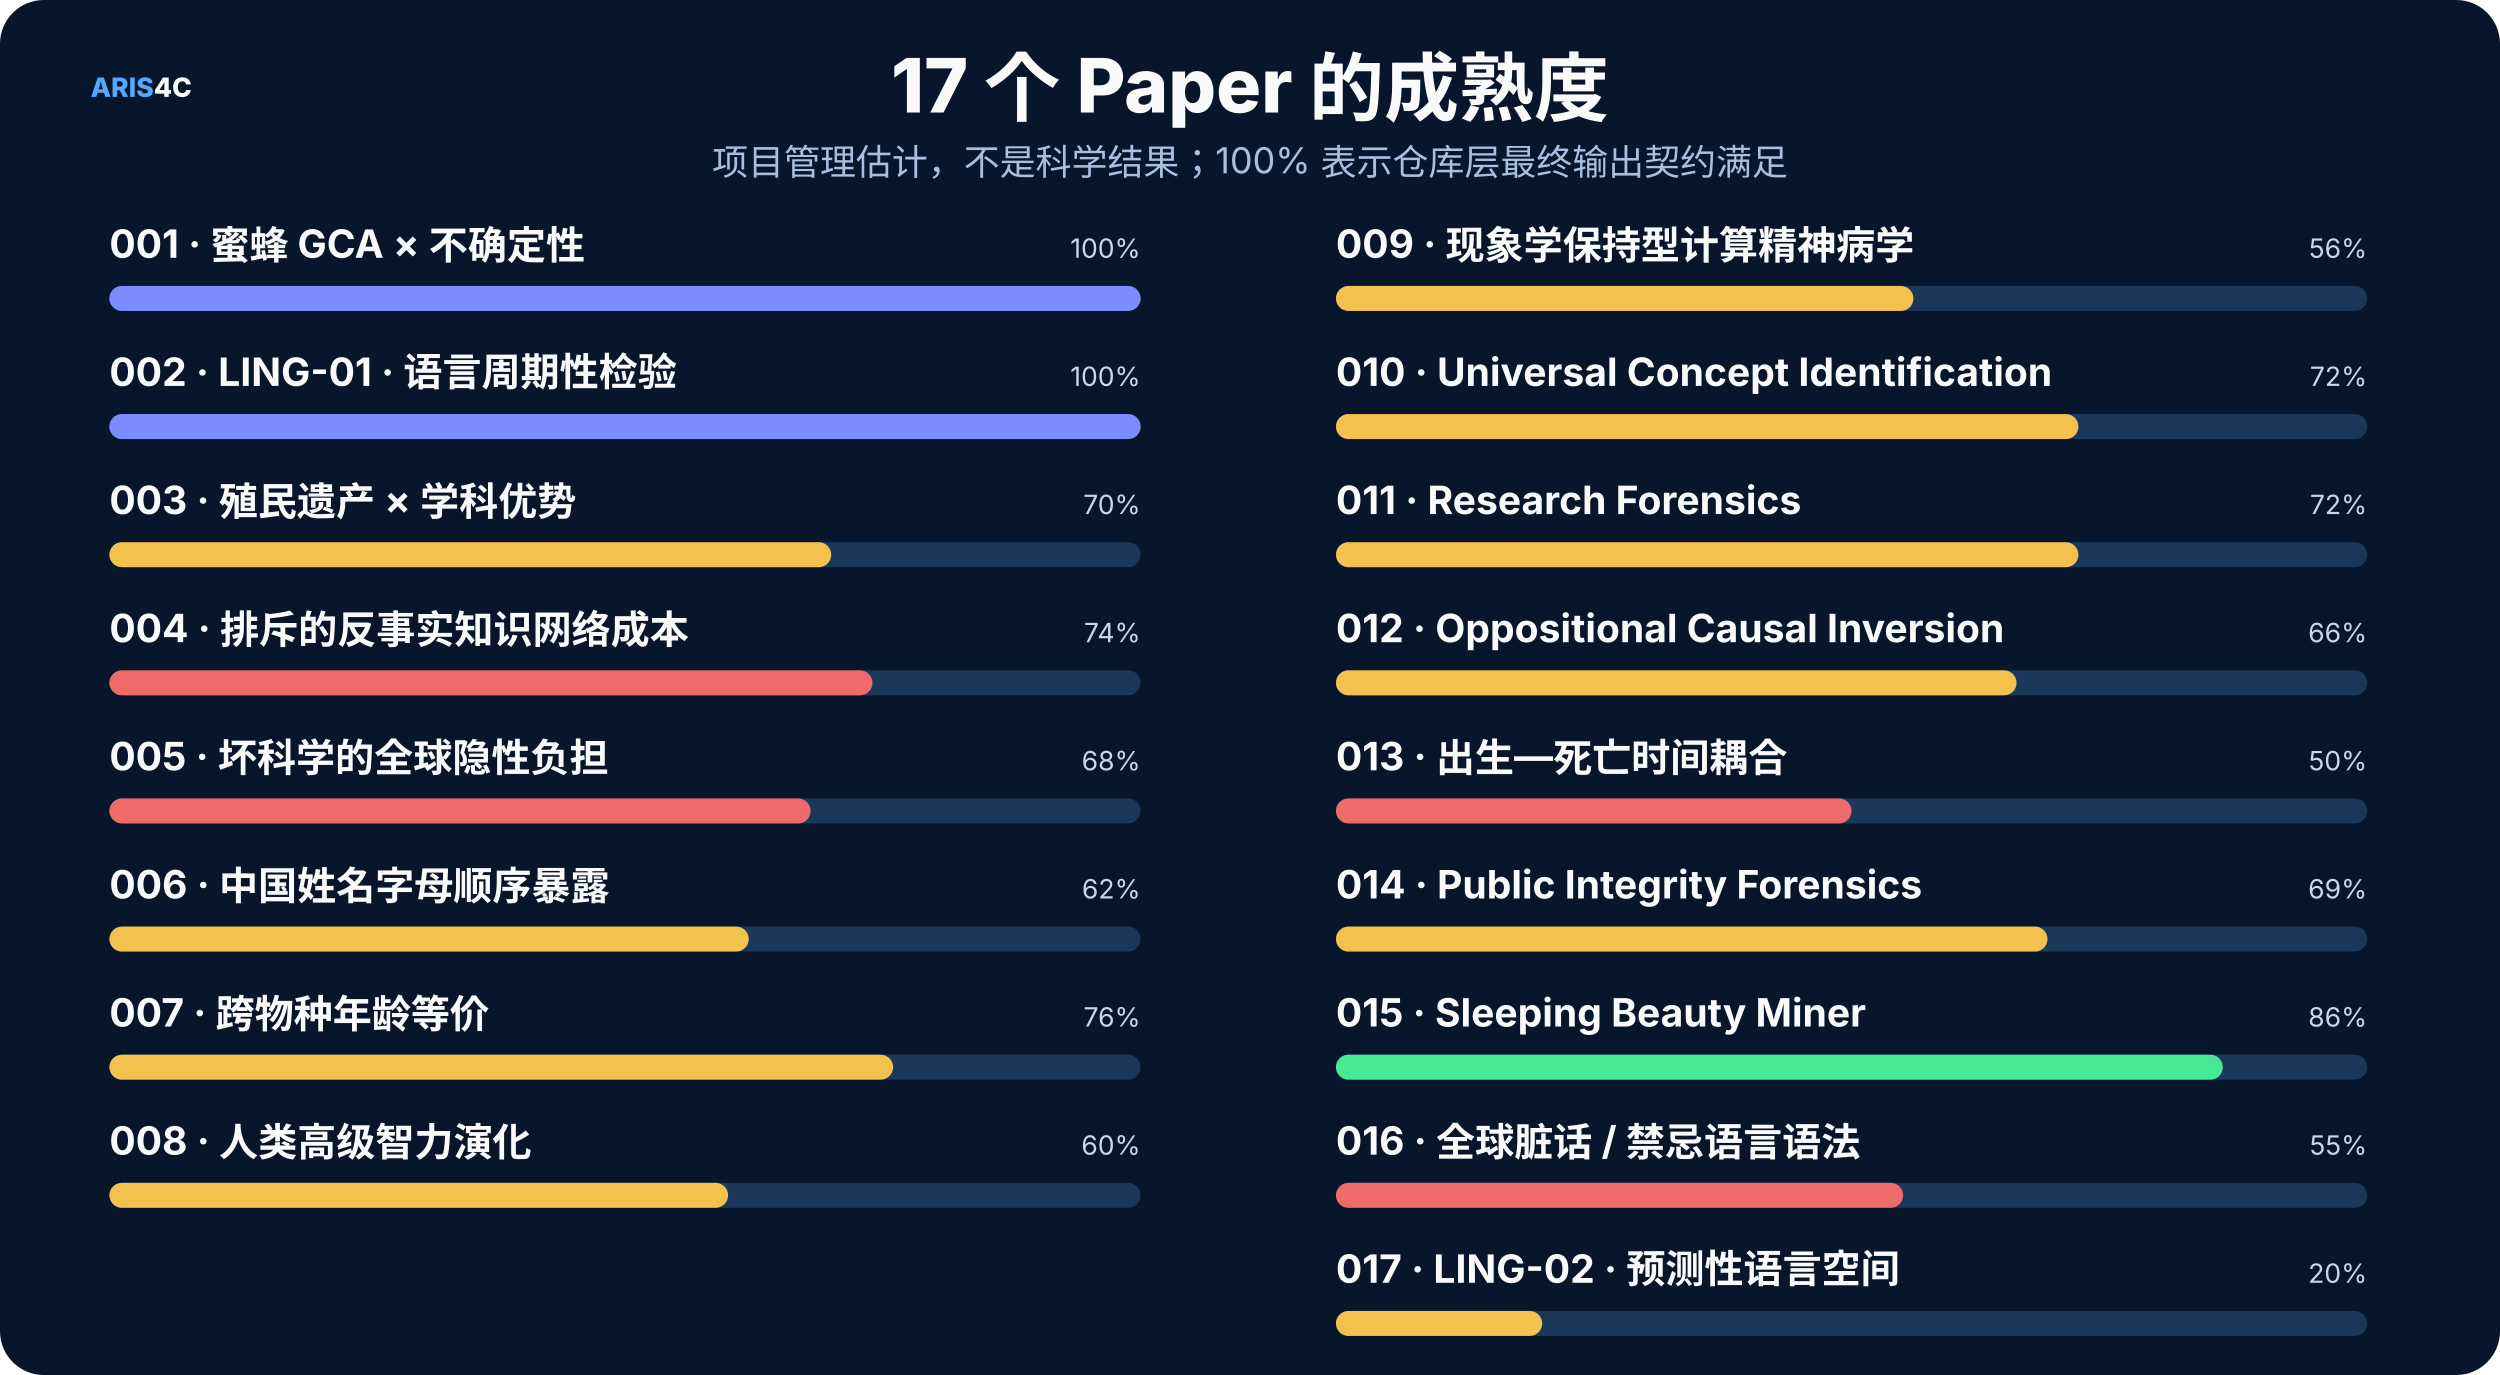
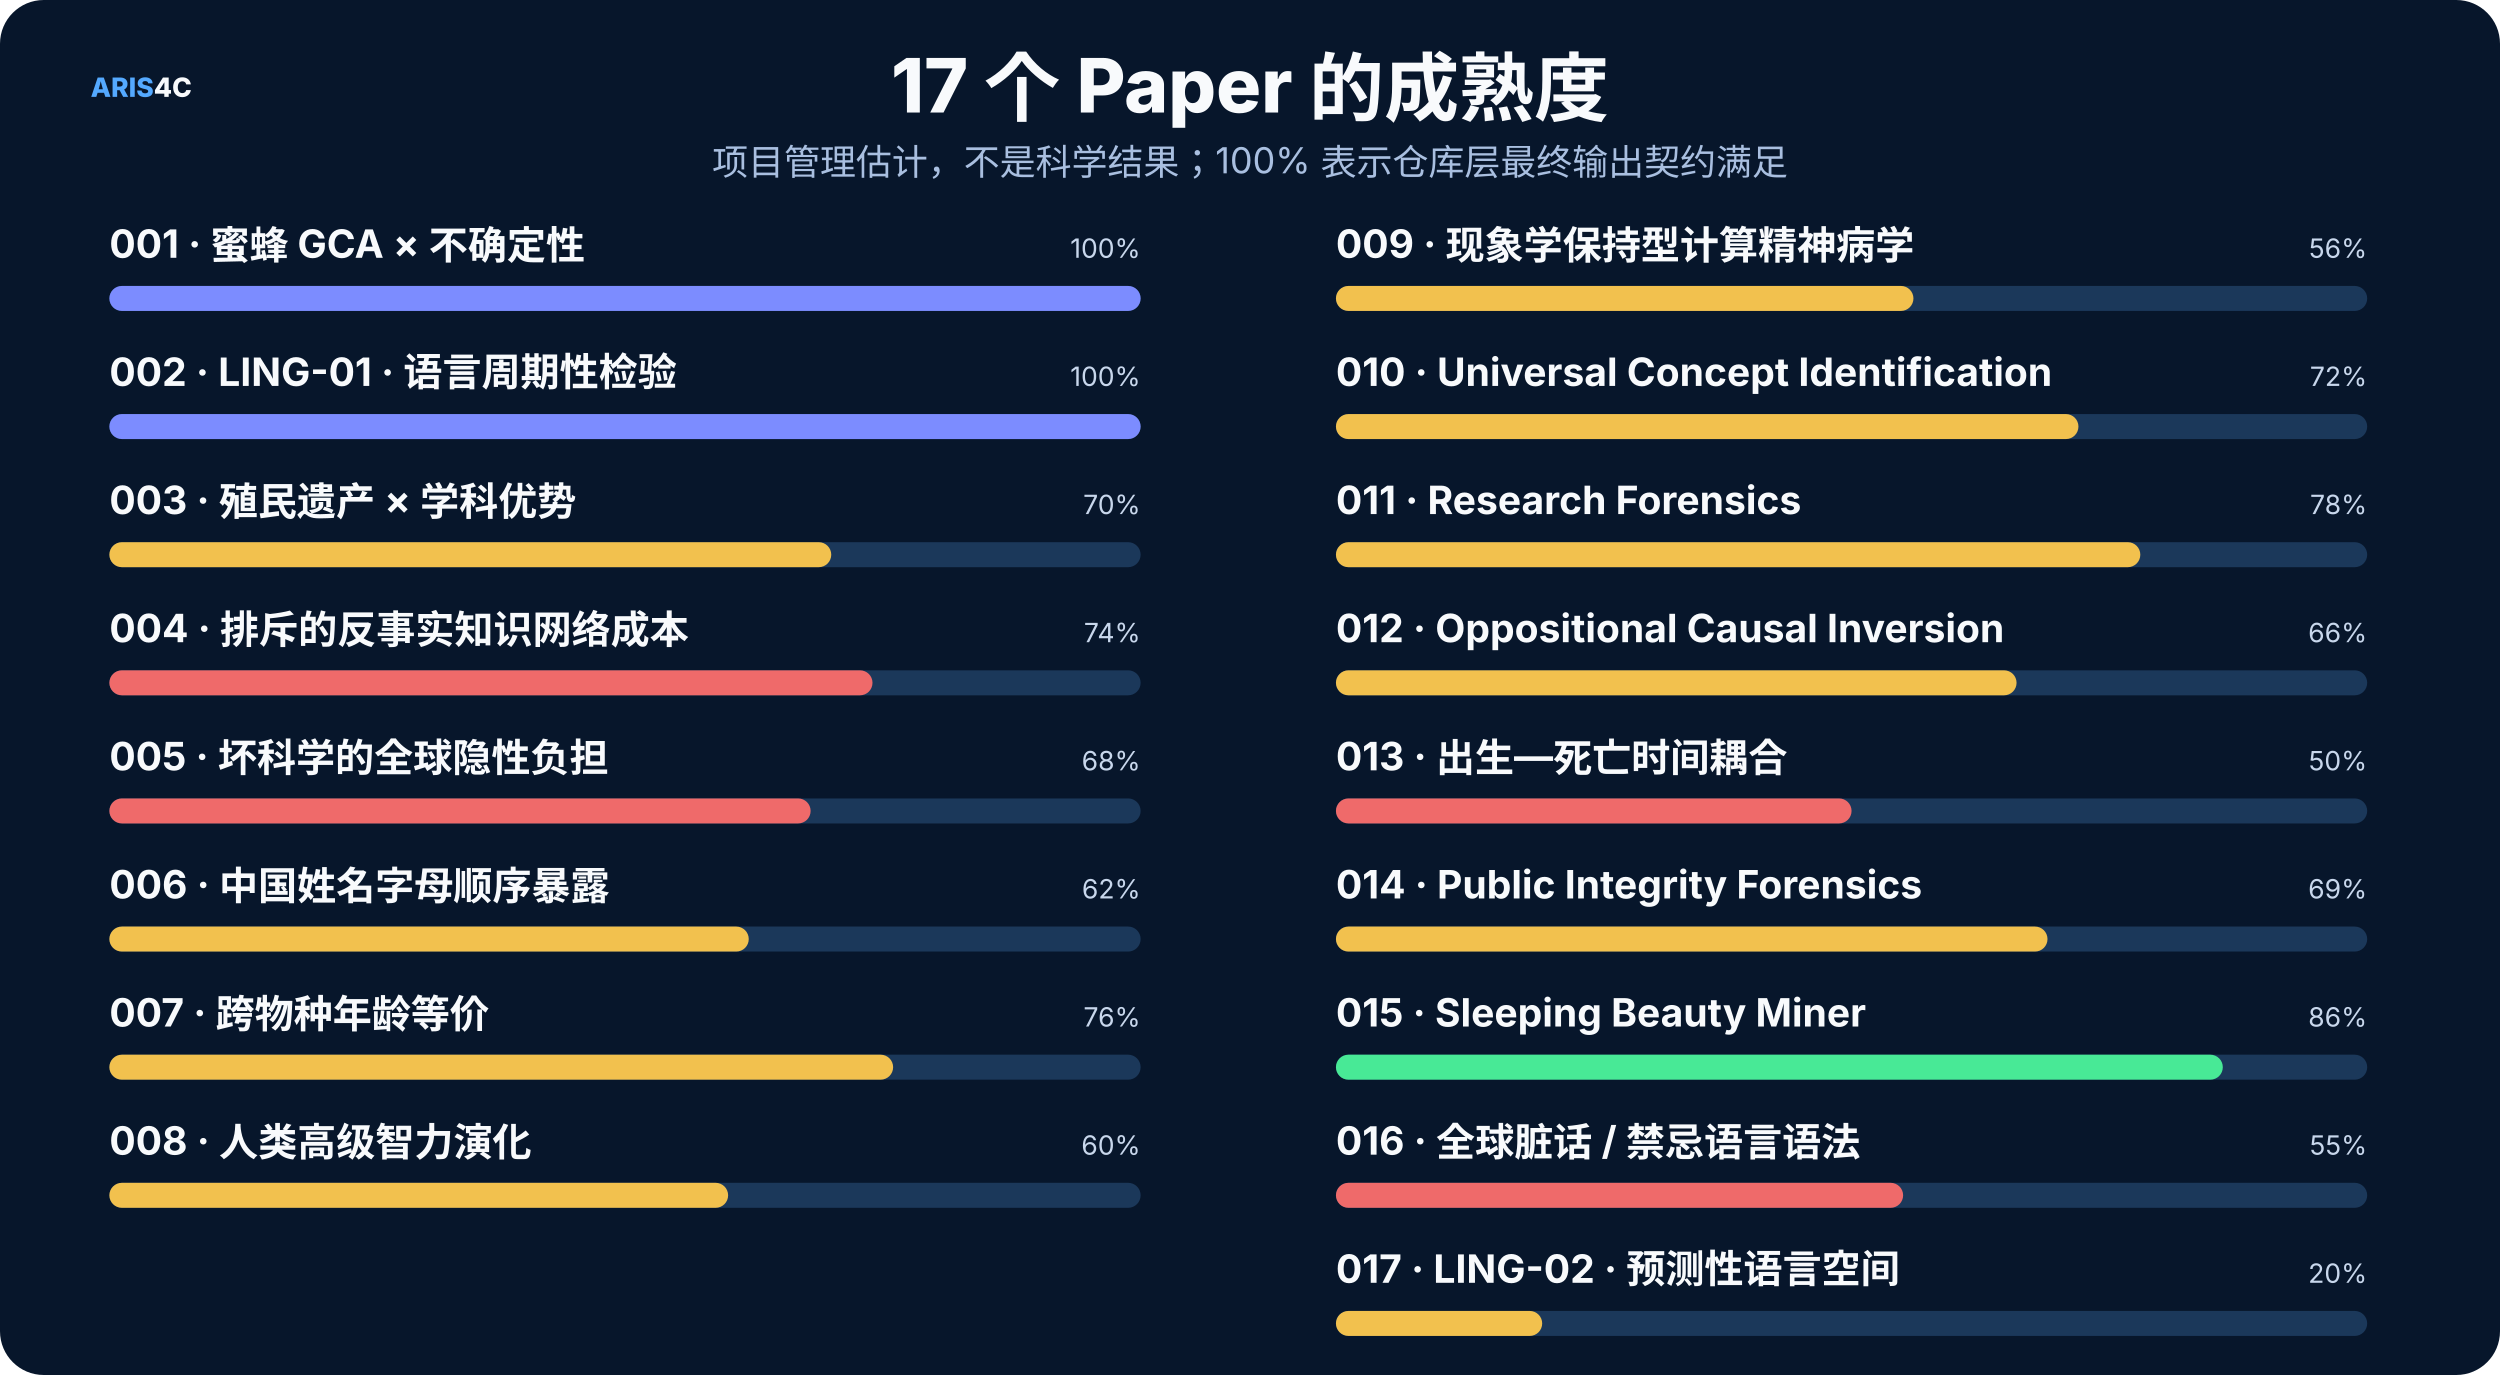
<svg xmlns="http://www.w3.org/2000/svg" width="1600" height="880" viewBox="0 0 1600 880" role="img">
  <rect width="1600" height="880" rx="28" fill="#07162b" />
  <style>text{font-family:Inter,"Noto Sans SC","Microsoft YaHei","PingFang SC",system-ui,sans-serif}.t{font-size:48px;font-weight:800;fill:#f8fafc}.s{font-size:23px;fill:#a9bfe0}.h{font-size:25px;font-weight:750;fill:#f8fafc}.b{font-size:17px;fill:#c8d7ec}.m{font-size:14px;fill:#8da9ce}.k{font-size:16px;font-weight:700;fill:#66e7a4}.n{font-size:17px;font-weight:800;fill:#54a9ff}.metric{font-size:38px;font-weight:800;fill:#f8fafc}</style>
  <text x="58" y="62" class="n">ARIS<tspan fill="#f8fafc">4C</tspan>
  </text>
  <text x="800.0" y="72" text-anchor="middle" class="t">17 个 Paper 的成熟度</text>
  <text x="800.0" y="112" text-anchor="middle" class="s">项目管理估计，不是科学结果；100% 表示仓库层最终输出契约满足</text>
  <text x="70" y="165" class="h" font-size="20">001 · 蜜蜂 GCA × 不确定性</text>
  <text x="730" y="165" text-anchor="end" class="b">100%</text>
  <rect x="70" y="183" width="660" height="16" rx="8" fill="#1b385a" />
  <rect x="70" y="183" width="660.0" height="16" rx="8" fill="#7c8cff" />
  <text x="70" y="247" class="h" font-size="20">002 · LING-01 · 语言周期性检验</text>
  <text x="730" y="247" text-anchor="end" class="b">100%</text>
  <rect x="70" y="265" width="660" height="16" rx="8" fill="#1b385a" />
  <rect x="70" y="265" width="660.0" height="16" rx="8" fill="#7c8cff" />
  <text x="70" y="329" class="h" font-size="20">003 · 殖民遗产 × 学科优势</text>
  <text x="730" y="329" text-anchor="end" class="b">70%</text>
  <rect x="70" y="347" width="660" height="16" rx="8" fill="#1b385a" />
  <rect x="70" y="347" width="462.0" height="16" rx="8" fill="#f2c14e" />
  <text x="70" y="411" class="h" font-size="20">004 · 排斥的反事实知识网络成本</text>
  <text x="730" y="411" text-anchor="end" class="b">74%</text>
  <rect x="70" y="429" width="660" height="16" rx="8" fill="#1b385a" />
  <rect x="70" y="429" width="488.4" height="16" rx="8" fill="#ef6a6a" />
  <text x="70" y="493" class="h" font-size="20">005 · 坏科学的全球隐性负担</text>
  <text x="730" y="493" text-anchor="end" class="b">68%</text>
  <rect x="70" y="511" width="660" height="16" rx="8" fill="#1b385a" />
  <rect x="70" y="511" width="448.8" height="16" rx="8" fill="#ef6a6a" />
  <text x="70" y="575" class="h" font-size="20">006 · 中国姓名字母顺序暴露</text>
  <text x="730" y="575" text-anchor="end" class="b">62%</text>
  <rect x="70" y="593" width="660" height="16" rx="8" fill="#1b385a" />
  <rect x="70" y="593" width="409.2" height="16" rx="8" fill="#f2c14e" />
  <text x="70" y="657" class="h" font-size="20">007 · 跨物种年龄等价</text>
  <text x="730" y="657" text-anchor="end" class="b">76%</text>
  <rect x="70" y="675" width="660" height="16" rx="8" fill="#1b385a" />
  <rect x="70" y="675" width="501.6" height="16" rx="8" fill="#f2c14e" />
  <text x="70" y="739" class="h" font-size="20">008 · 人类高级智力演化</text>
  <text x="730" y="739" text-anchor="end" class="b">60%</text>
  <rect x="70" y="757" width="660" height="16" rx="8" fill="#1b385a" />
  <rect x="70" y="757" width="396.0" height="16" rx="8" fill="#f2c14e" />
  <text x="855" y="165" class="h" font-size="20">009 · 现象学保持型计算精神病学</text>
  <text x="1515" y="165" text-anchor="end" class="b">56%</text>
  <rect x="855" y="183" width="660" height="16" rx="8" fill="#1b385a" />
  <rect x="855" y="183" width="369.6" height="16" rx="8" fill="#f2c14e" />
  <text x="855" y="247" class="h" font-size="20">010 · Universal Concept Identification</text>
  <text x="1515" y="247" text-anchor="end" class="b">72%</text>
  <rect x="855" y="265" width="660" height="16" rx="8" fill="#1b385a" />
  <rect x="855" y="265" width="475.2" height="16" rx="8" fill="#f2c14e" />
  <text x="855" y="329" class="h" font-size="20">011 · Research Forensics</text>
-   <text x="1515" y="329" text-anchor="end" class="b">72%</text>
+   <text x="1515" y="329" text-anchor="end" class="b">78%</text>
  <rect x="855" y="347" width="660" height="16" rx="8" fill="#1b385a" />
-   <rect x="855" y="347" width="475.2" height="16" rx="8" fill="#f2c14e" />
+   <rect x="855" y="347" width="514.8" height="16" rx="8" fill="#f2c14e" />
  <text x="855" y="411" class="h" font-size="20">012 · Oppositional Causal Inversion</text>
  <text x="1515" y="411" text-anchor="end" class="b">66%</text>
  <rect x="855" y="429" width="660" height="16" rx="8" fill="#1b385a" />
  <rect x="855" y="429" width="435.6" height="16" rx="8" fill="#f2c14e" />
  <text x="855" y="493" class="h" font-size="20">013 · 出生—死亡时间耦合</text>
  <text x="1515" y="493" text-anchor="end" class="b">50%</text>
  <rect x="855" y="511" width="660" height="16" rx="8" fill="#1b385a" />
  <rect x="855" y="511" width="330.0" height="16" rx="8" fill="#ef6a6a" />
  <text x="855" y="575" class="h" font-size="20">014 · Public Integrity Forensics</text>
  <text x="1515" y="575" text-anchor="end" class="b">69%</text>
  <rect x="855" y="593" width="660" height="16" rx="8" fill="#1b385a" />
  <rect x="855" y="593" width="455.4" height="16" rx="8" fill="#f2c14e" />
  <text x="855" y="657" class="h" font-size="20">015 · Sleeping Beauty Miner</text>
  <text x="1515" y="657" text-anchor="end" class="b">86%</text>
  <rect x="855" y="675" width="660" height="16" rx="8" fill="#1b385a" />
  <rect x="855" y="675" width="567.6" height="16" rx="8" fill="#48e996" />
  <text x="855" y="739" class="h" font-size="20">016 · 全球脏话 / 禁忌语言语法</text>
  <text x="1515" y="739" text-anchor="end" class="b">55%</text>
  <rect x="855" y="757" width="660" height="16" rx="8" fill="#1b385a" />
  <rect x="855" y="757" width="363.0" height="16" rx="8" fill="#ef6a6a" />
  <text x="855" y="821" class="h" font-size="20">017 · LING-02 · 预测性语言空间</text>
  <text x="1515" y="821" text-anchor="end" class="b">20%</text>
  <rect x="855" y="839" width="660" height="16" rx="8" fill="#1b385a" />
  <rect x="855" y="839" width="132.0" height="16" rx="8" fill="#f2c14e" />
</svg>
